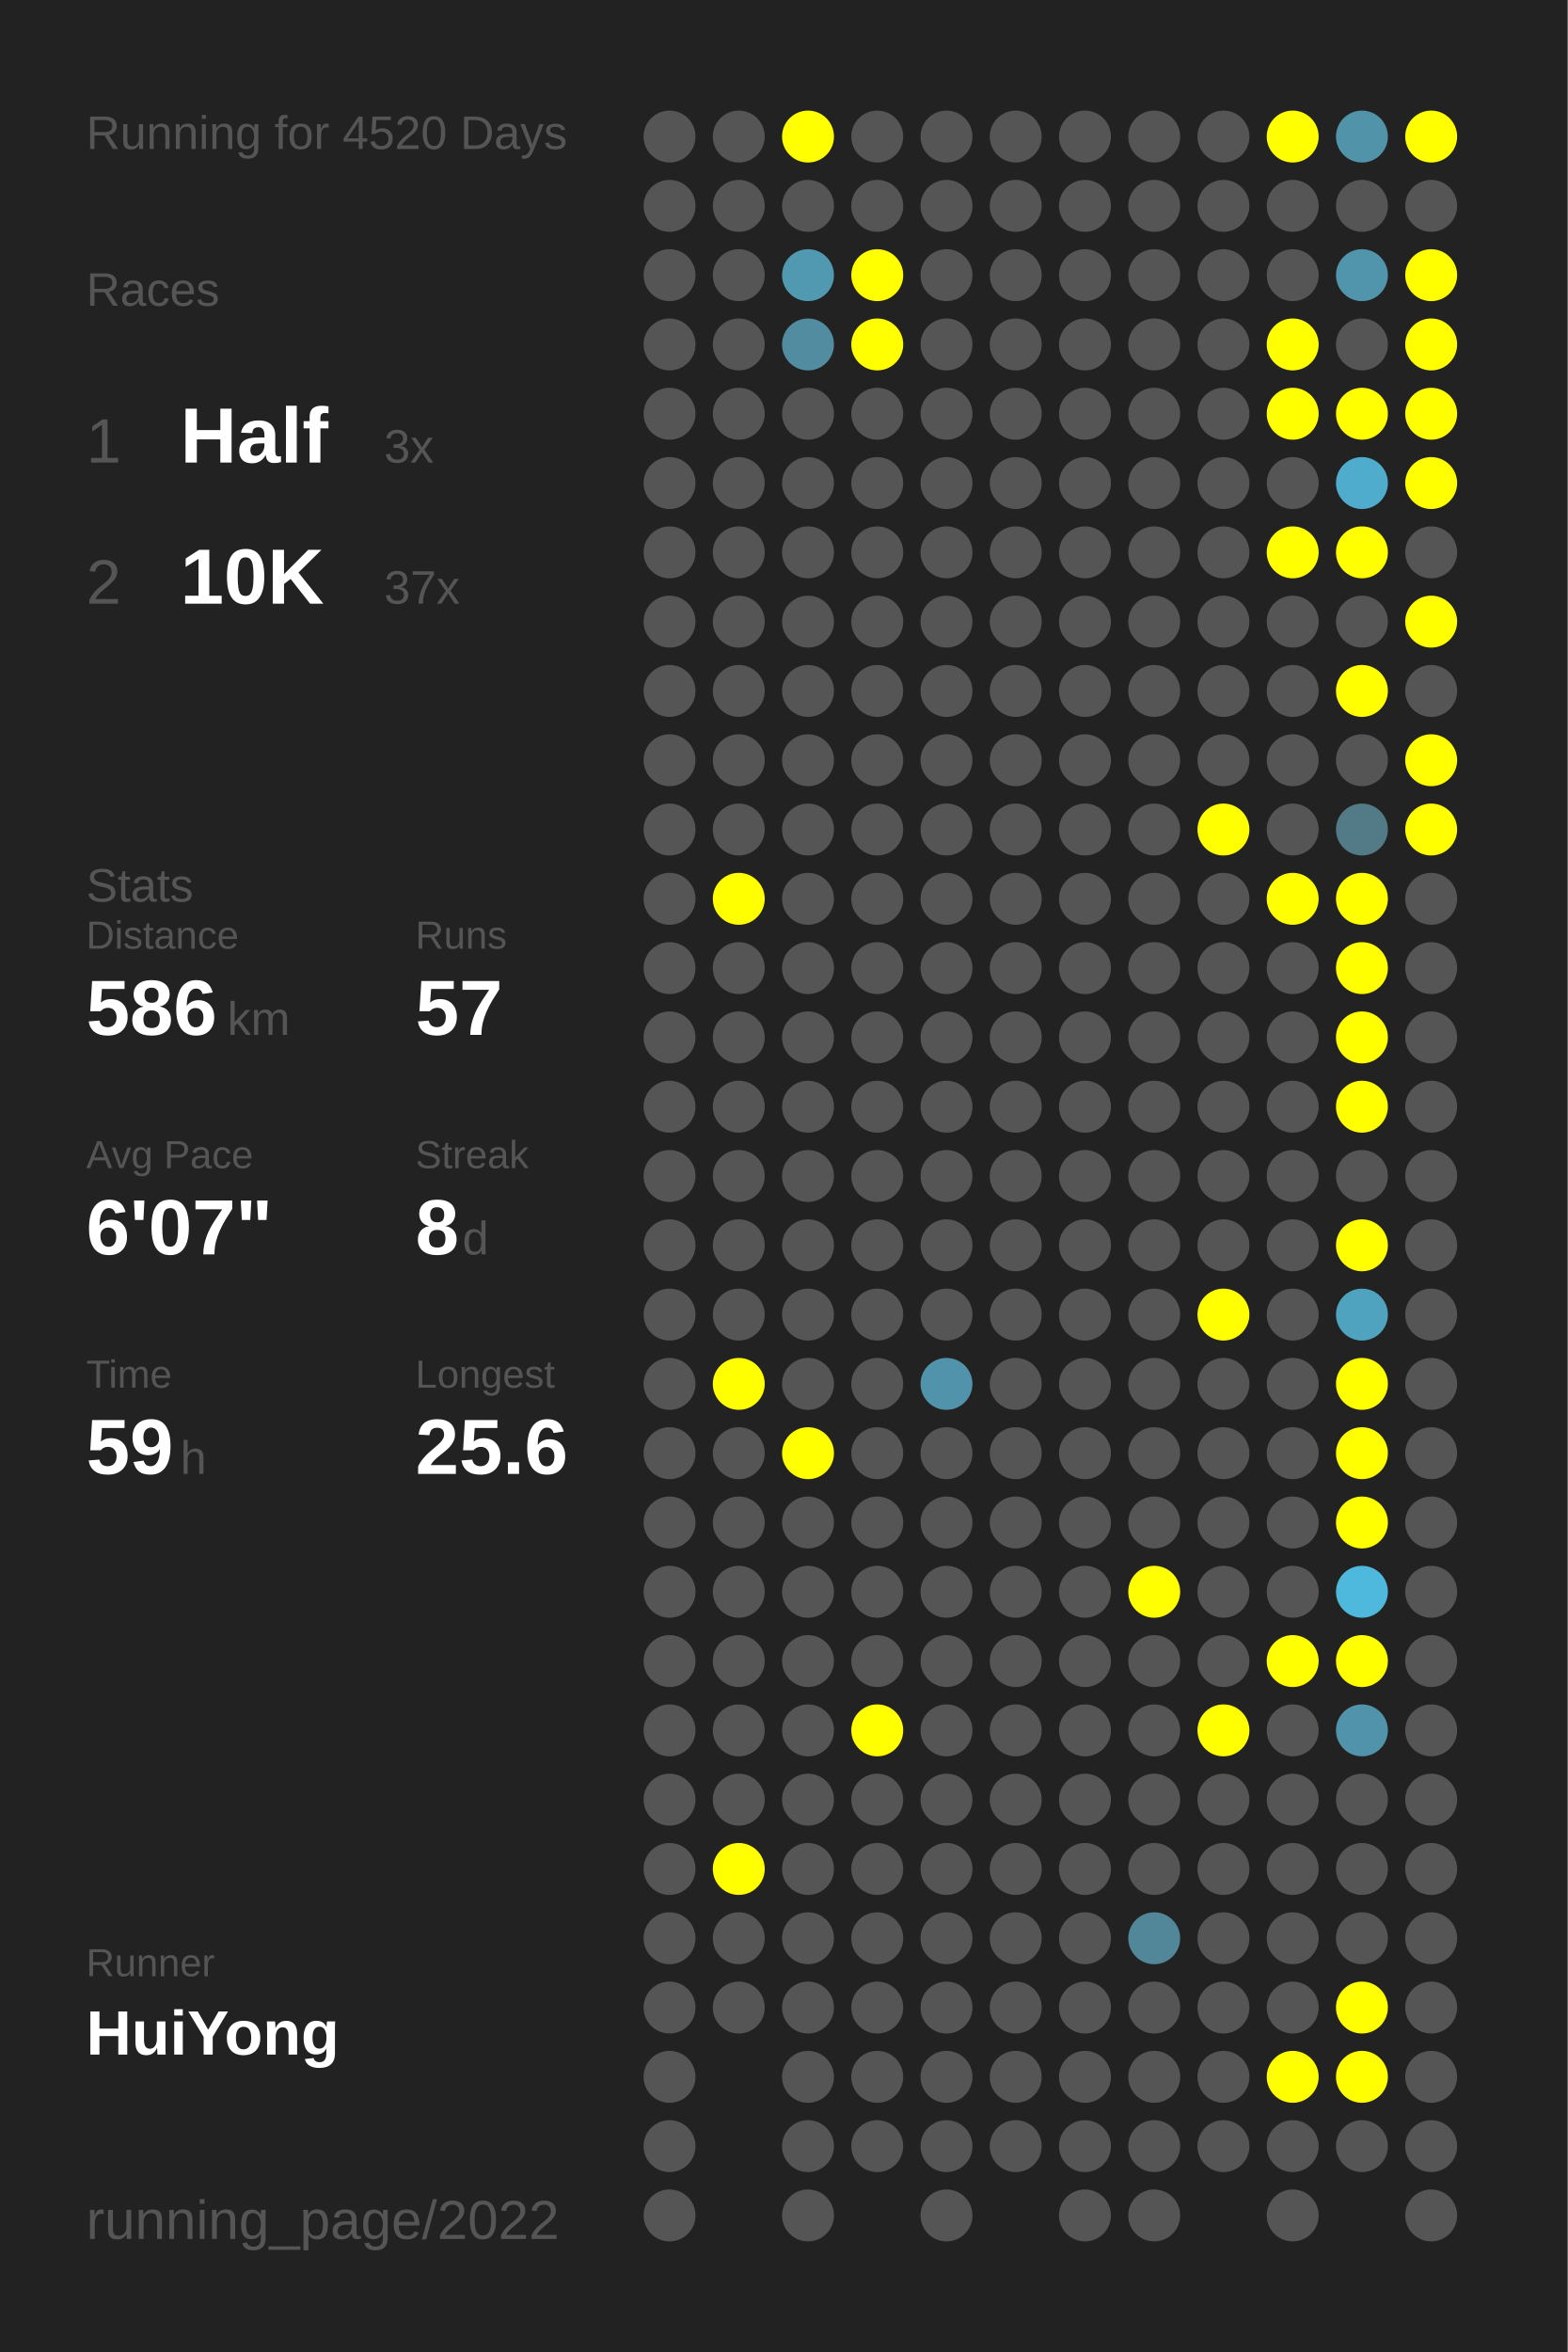
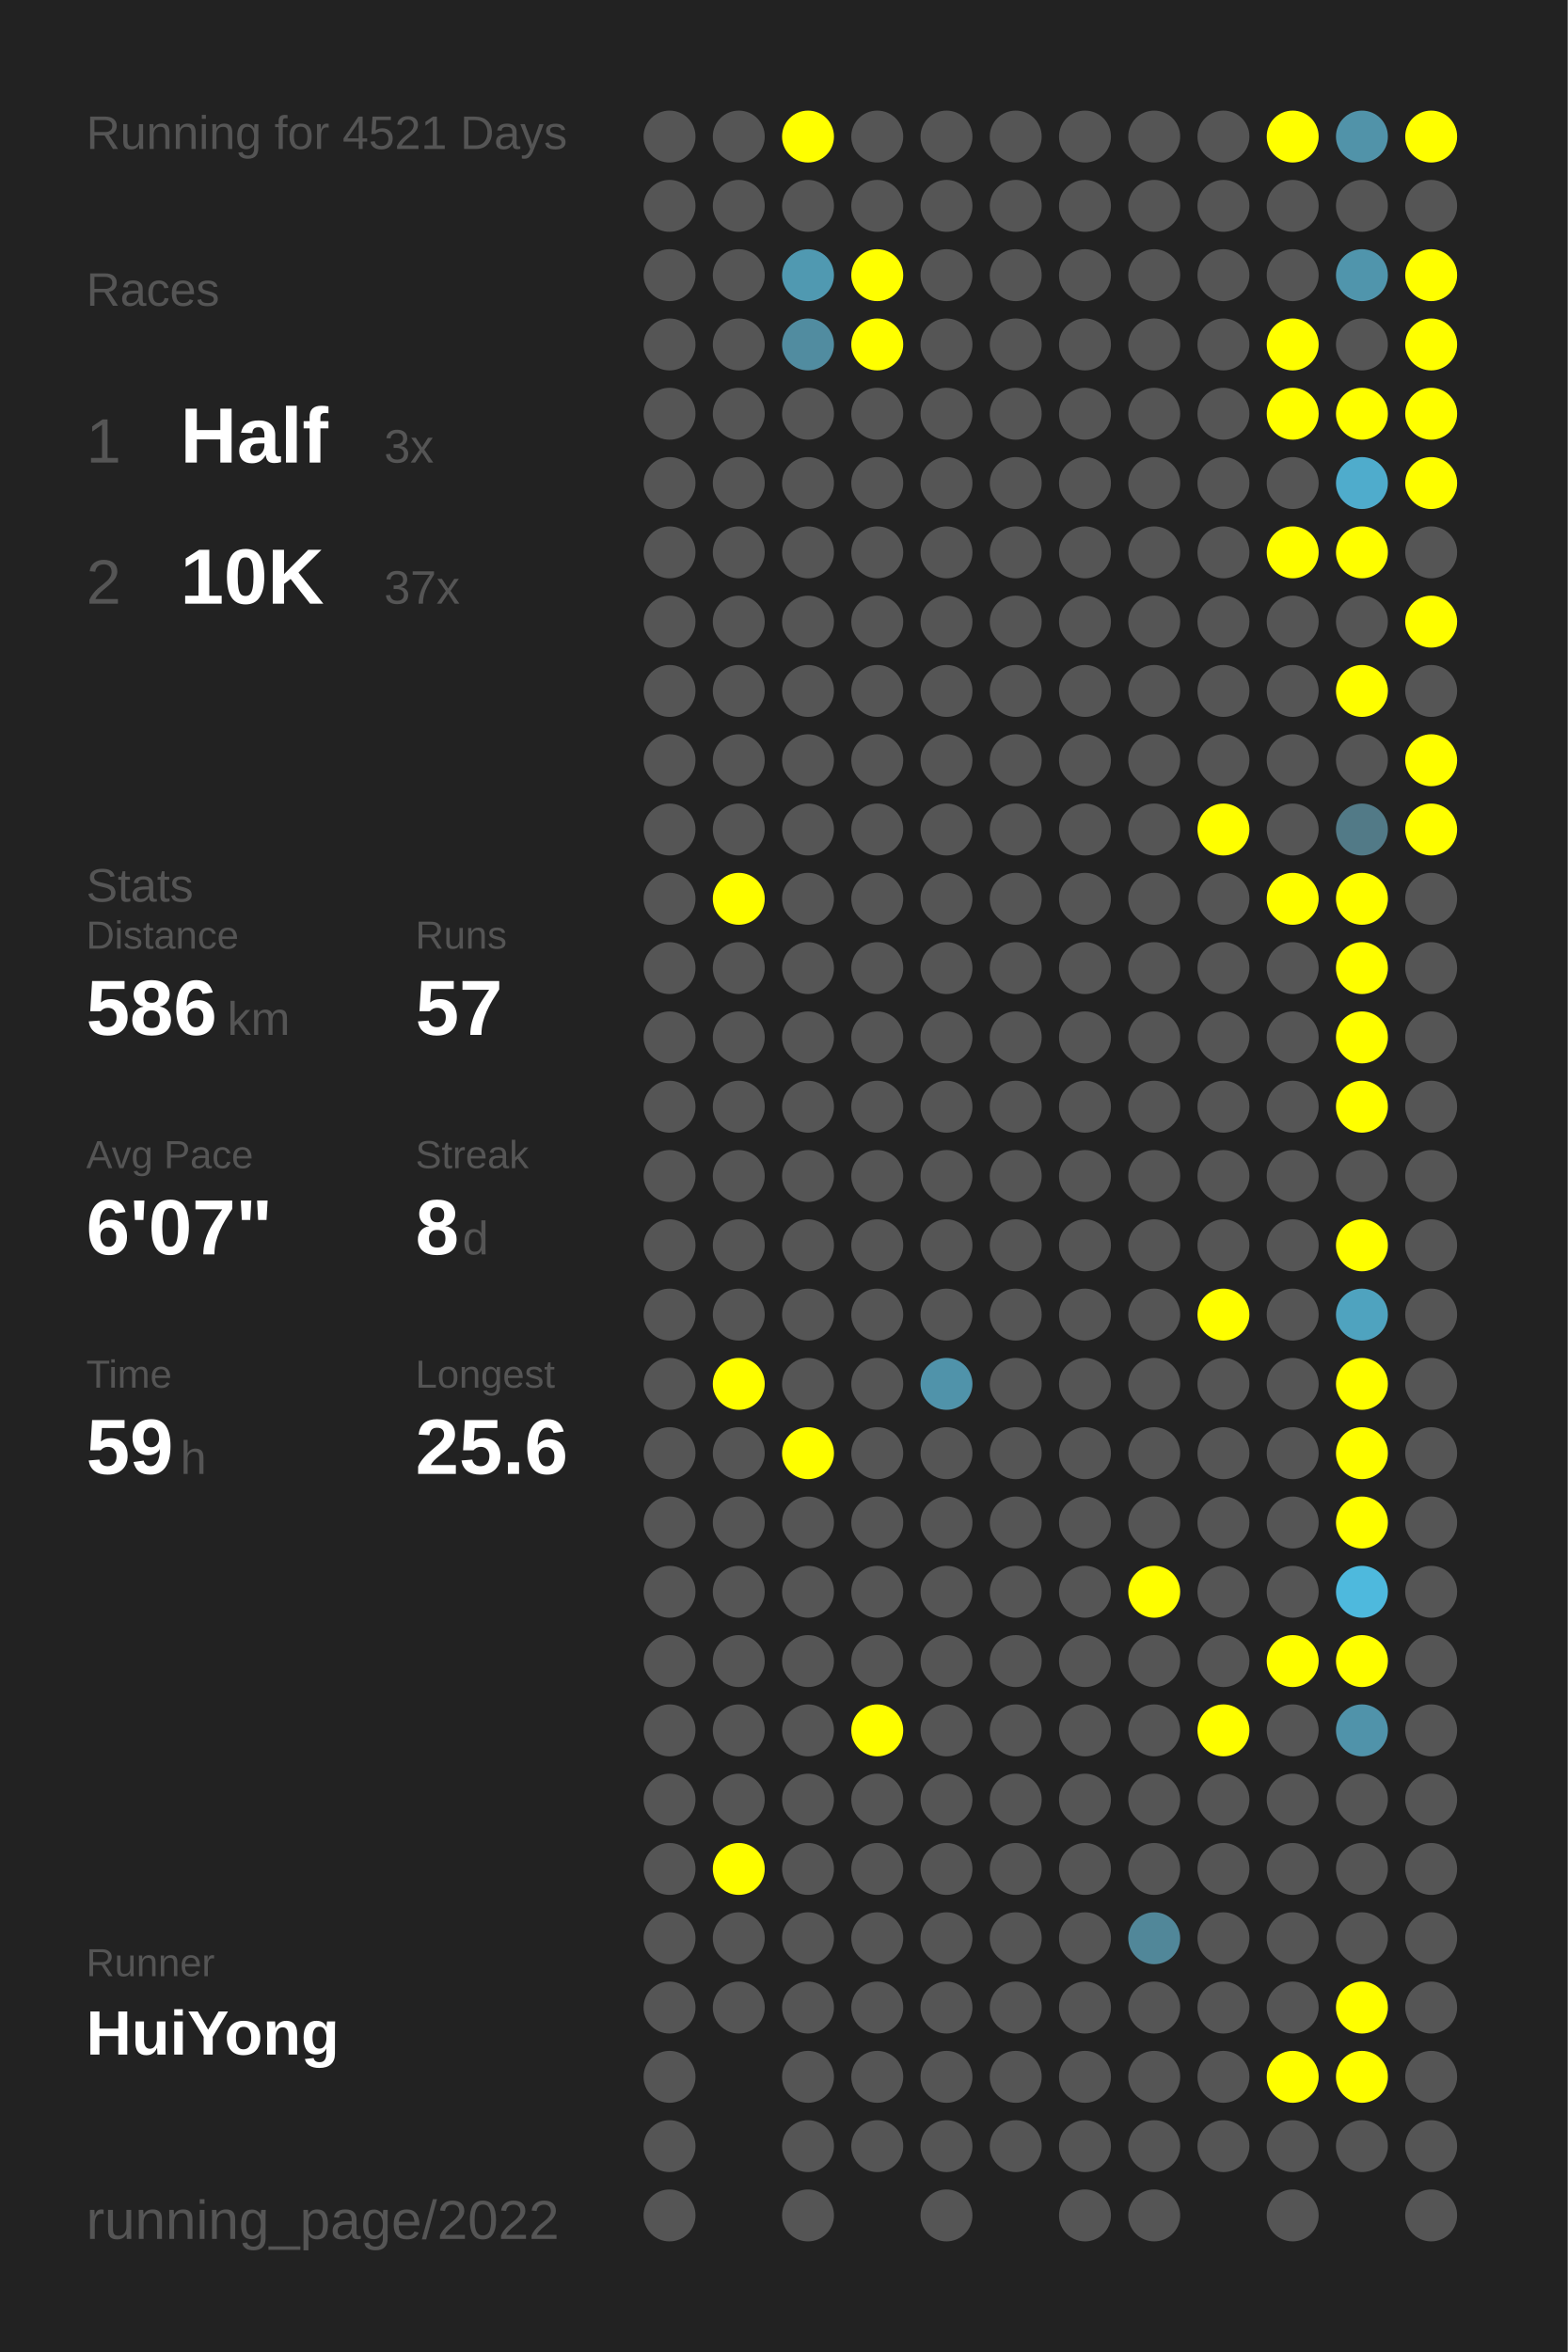
<svg xmlns="http://www.w3.org/2000/svg" baseProfile="full" height="300mm" version="1.1" viewBox="0,0,200,300" width="200mm">
  <defs />
  <rect fill="#222222" height="300" width="200" x="0" y="0" />
-   <text fill="#555555" style="font-size:6px; font-family:Arial;" x="11" y="19">Running for 4520 Days</text>
+   <text fill="#555555" style="font-size:6px; font-family:Arial;" x="11" y="19">Running for 4521 Days</text>
  <text fill="#555555" style="font-size:6px; font-family:Arial;" x="11" y="39">Races</text>
  <text fill="#555555" style="font-size:8px; font-family:Arial;" x="11" y="59">1</text>
  <text fill="#FFFFFF" style="font-size:10px; font-family:Arial; font-weight:bold;" x="23" y="59">Half</text>
  <text fill="#555555" style="font-size:6px; font-family:Arial;" x="49" y="59">3x</text>
  <text fill="#555555" style="font-size:8px; font-family:Arial;" x="11" y="77">2</text>
  <text fill="#FFFFFF" style="font-size:10px; font-family:Arial; font-weight:bold;" x="23" y="77">10K</text>
  <text fill="#555555" style="font-size:6px; font-family:Arial;" x="49" y="77">37x</text>
  <text fill="#555555" style="font-size:6px; font-family:Arial;" x="11" y="115">Stats</text>
  <text fill="#555555" style="font-size:5px; font-family:Arial;" x="11" y="121">Distance</text>
  <text fill="#FFFFFF" style="font-size:10px; font-family:Arial; font-weight:bold;" x="11" y="132">586</text>
  <text fill="#555555" style="font-size:6px; font-family:Arial;" x="29" y="132">km</text>
  <text fill="#555555" style="font-size:5px; font-family:Arial;" x="53" y="121">Runs</text>
  <text fill="#FFFFFF" style="font-size:10px; font-family:Arial; font-weight:bold;" x="53" y="132">57</text>
  <text fill="#555555" style="font-size:5px; font-family:Arial;" x="11" y="149">Avg Pace</text>
  <text fill="#FFFFFF" style="font-size:10px; font-family:Arial; font-weight:bold;" x="11" y="160">6'07"</text>
  <text fill="#555555" style="font-size:5px; font-family:Arial;" x="53" y="149">Streak</text>
  <text fill="#FFFFFF" style="font-size:10px; font-family:Arial; font-weight:bold;" x="53" y="160">8</text>
  <text fill="#555555" style="font-size:6px; font-family:Arial;" x="59" y="160">d</text>
  <text fill="#555555" style="font-size:5px; font-family:Arial;" x="11" y="177">Time</text>
  <text fill="#FFFFFF" style="font-size:10px; font-family:Arial; font-weight:bold;" x="11" y="188">59</text>
  <text fill="#555555" style="font-size:6px; font-family:Arial;" x="23" y="188">h</text>
  <text fill="#555555" style="font-size:5px; font-family:Arial;" x="53" y="177">Longest</text>
  <text fill="#FFFFFF" style="font-size:10px; font-family:Arial; font-weight:bold;" x="53" y="188">25.6</text>
  <text fill="#555555" style="font-size:5px; font-family:Arial;" x="11" y="252.065">Runner</text>
  <text fill="#FFFFFF" style="font-size:8px; font-family:Arial; font-weight:bold;" x="11" y="262.065">HuiYong</text>
  <text fill="#555555" style="font-size:7px; font-family:Arial;" x="11" y="285.581">running_page/2022</text>
  <circle cx="85.417" cy="17.419" fill="#555555" r="3.312" />
  <circle cx="85.417" cy="26.258" fill="#555555" r="3.312" />
  <circle cx="85.417" cy="35.097" fill="#555555" r="3.312" />
  <circle cx="85.417" cy="43.935" fill="#555555" r="3.312" />
  <circle cx="85.417" cy="52.774" fill="#555555" r="3.312" />
  <circle cx="85.417" cy="61.613" fill="#555555" r="3.312" />
  <circle cx="85.417" cy="70.452" fill="#555555" r="3.312" />
  <circle cx="85.417" cy="79.29" fill="#555555" r="3.312" />
  <circle cx="85.417" cy="88.129" fill="#555555" r="3.312" />
  <circle cx="85.417" cy="96.968" fill="#555555" r="3.312" />
  <circle cx="85.417" cy="105.806" fill="#555555" r="3.312" />
  <circle cx="85.417" cy="114.645" fill="#555555" r="3.312" />
  <circle cx="85.417" cy="123.484" fill="#555555" r="3.312" />
  <circle cx="85.417" cy="132.323" fill="#555555" r="3.312" />
  <circle cx="85.417" cy="141.161" fill="#555555" r="3.312" />
  <circle cx="85.417" cy="150" fill="#555555" r="3.312" />
  <circle cx="85.417" cy="158.839" fill="#555555" r="3.312" />
  <circle cx="85.417" cy="167.677" fill="#555555" r="3.312" />
  <circle cx="85.417" cy="176.516" fill="#555555" r="3.312" />
  <circle cx="85.417" cy="185.355" fill="#555555" r="3.312" />
  <circle cx="85.417" cy="194.194" fill="#555555" r="3.312" />
  <circle cx="85.417" cy="203.032" fill="#555555" r="3.312" />
  <circle cx="85.417" cy="211.871" fill="#555555" r="3.312" />
  <circle cx="85.417" cy="220.71" fill="#555555" r="3.312" />
  <circle cx="85.417" cy="229.548" fill="#555555" r="3.312" />
  <circle cx="85.417" cy="238.387" fill="#555555" r="3.312" />
  <circle cx="85.417" cy="247.226" fill="#555555" r="3.312" />
  <circle cx="85.417" cy="256.065" fill="#555555" r="3.312" />
  <circle cx="85.417" cy="264.903" fill="#555555" r="3.312" />
  <circle cx="85.417" cy="273.742" fill="#555555" r="3.312" />
  <circle cx="85.417" cy="282.581" fill="#555555" r="3.312" />
  <circle cx="94.25" cy="17.419" fill="#555555" r="3.312" />
  <circle cx="94.25" cy="26.258" fill="#555555" r="3.312" />
  <circle cx="94.25" cy="35.097" fill="#555555" r="3.312" />
  <circle cx="94.25" cy="43.935" fill="#555555" r="3.312" />
  <circle cx="94.25" cy="52.774" fill="#555555" r="3.312" />
  <circle cx="94.25" cy="61.613" fill="#555555" r="3.312" />
  <circle cx="94.25" cy="70.452" fill="#555555" r="3.312" />
  <circle cx="94.25" cy="79.29" fill="#555555" r="3.312" />
  <circle cx="94.25" cy="88.129" fill="#555555" r="3.312" />
  <circle cx="94.25" cy="96.968" fill="#555555" r="3.312" />
  <circle cx="94.25" cy="105.806" fill="#555555" r="3.312" />
  <circle cx="94.25" cy="114.645" fill="#FFFF00" r="3.312" />
  <circle cx="94.25" cy="123.484" fill="#555555" r="3.312" />
  <circle cx="94.25" cy="132.323" fill="#555555" r="3.312" />
  <circle cx="94.25" cy="141.161" fill="#555555" r="3.312" />
  <circle cx="94.25" cy="150" fill="#555555" r="3.312" />
  <circle cx="94.25" cy="158.839" fill="#555555" r="3.312" />
  <circle cx="94.25" cy="167.677" fill="#555555" r="3.312" />
  <circle cx="94.25" cy="176.516" fill="#FFFF00" r="3.312" />
  <circle cx="94.25" cy="185.355" fill="#555555" r="3.312" />
  <circle cx="94.25" cy="194.194" fill="#555555" r="3.312" />
  <circle cx="94.25" cy="203.032" fill="#555555" r="3.312" />
  <circle cx="94.25" cy="211.871" fill="#555555" r="3.312" />
  <circle cx="94.25" cy="220.71" fill="#555555" r="3.312" />
  <circle cx="94.25" cy="229.548" fill="#555555" r="3.312" />
  <circle cx="94.25" cy="238.387" fill="#FFFF00" r="3.312" />
  <circle cx="94.25" cy="247.226" fill="#555555" r="3.312" />
  <circle cx="94.25" cy="256.065" fill="#555555" r="3.312" />
  <circle cx="103.083" cy="17.419" fill="#FFFF00" r="3.312" />
  <circle cx="103.083" cy="26.258" fill="#555555" r="3.312" />
  <circle cx="103.083" cy="35.097" fill="#5099b1" r="3.312" />
  <circle cx="103.083" cy="43.935" fill="#518ca0" r="3.312" />
  <circle cx="103.083" cy="52.774" fill="#555555" r="3.312" />
  <circle cx="103.083" cy="61.613" fill="#555555" r="3.312" />
  <circle cx="103.083" cy="70.452" fill="#555555" r="3.312" />
  <circle cx="103.083" cy="79.29" fill="#555555" r="3.312" />
  <circle cx="103.083" cy="88.129" fill="#555555" r="3.312" />
  <circle cx="103.083" cy="96.968" fill="#555555" r="3.312" />
  <circle cx="103.083" cy="105.806" fill="#555555" r="3.312" />
  <circle cx="103.083" cy="114.645" fill="#555555" r="3.312" />
  <circle cx="103.083" cy="123.484" fill="#555555" r="3.312" />
  <circle cx="103.083" cy="132.323" fill="#555555" r="3.312" />
  <circle cx="103.083" cy="141.161" fill="#555555" r="3.312" />
  <circle cx="103.083" cy="150" fill="#555555" r="3.312" />
  <circle cx="103.083" cy="158.839" fill="#555555" r="3.312" />
  <circle cx="103.083" cy="167.677" fill="#555555" r="3.312" />
  <circle cx="103.083" cy="176.516" fill="#555555" r="3.312" />
  <circle cx="103.083" cy="185.355" fill="#FFFF00" r="3.312" />
  <circle cx="103.083" cy="194.194" fill="#555555" r="3.312" />
  <circle cx="103.083" cy="203.032" fill="#555555" r="3.312" />
  <circle cx="103.083" cy="211.871" fill="#555555" r="3.312" />
  <circle cx="103.083" cy="220.71" fill="#555555" r="3.312" />
  <circle cx="103.083" cy="229.548" fill="#555555" r="3.312" />
  <circle cx="103.083" cy="238.387" fill="#555555" r="3.312" />
  <circle cx="103.083" cy="247.226" fill="#555555" r="3.312" />
  <circle cx="103.083" cy="256.065" fill="#555555" r="3.312" />
  <circle cx="103.083" cy="264.903" fill="#555555" r="3.312" />
  <circle cx="103.083" cy="273.742" fill="#555555" r="3.312" />
  <circle cx="103.083" cy="282.581" fill="#555555" r="3.312" />
  <circle cx="111.917" cy="17.419" fill="#555555" r="3.312" />
  <circle cx="111.917" cy="26.258" fill="#555555" r="3.312" />
  <circle cx="111.917" cy="35.097" fill="#FFFF00" r="3.312" />
  <circle cx="111.917" cy="43.935" fill="#FFFF00" r="3.312" />
  <circle cx="111.917" cy="52.774" fill="#555555" r="3.312" />
  <circle cx="111.917" cy="61.613" fill="#555555" r="3.312" />
  <circle cx="111.917" cy="70.452" fill="#555555" r="3.312" />
  <circle cx="111.917" cy="79.29" fill="#555555" r="3.312" />
  <circle cx="111.917" cy="88.129" fill="#555555" r="3.312" />
  <circle cx="111.917" cy="96.968" fill="#555555" r="3.312" />
  <circle cx="111.917" cy="105.806" fill="#555555" r="3.312" />
  <circle cx="111.917" cy="114.645" fill="#555555" r="3.312" />
  <circle cx="111.917" cy="123.484" fill="#555555" r="3.312" />
  <circle cx="111.917" cy="132.323" fill="#555555" r="3.312" />
  <circle cx="111.917" cy="141.161" fill="#555555" r="3.312" />
  <circle cx="111.917" cy="150" fill="#555555" r="3.312" />
  <circle cx="111.917" cy="158.839" fill="#555555" r="3.312" />
  <circle cx="111.917" cy="167.677" fill="#555555" r="3.312" />
  <circle cx="111.917" cy="176.516" fill="#555555" r="3.312" />
  <circle cx="111.917" cy="185.355" fill="#555555" r="3.312" />
  <circle cx="111.917" cy="194.194" fill="#555555" r="3.312" />
  <circle cx="111.917" cy="203.032" fill="#555555" r="3.312" />
  <circle cx="111.917" cy="211.871" fill="#555555" r="3.312" />
  <circle cx="111.917" cy="220.71" fill="#FFFF00" r="3.312" />
  <circle cx="111.917" cy="229.548" fill="#555555" r="3.312" />
  <circle cx="111.917" cy="238.387" fill="#555555" r="3.312" />
  <circle cx="111.917" cy="247.226" fill="#555555" r="3.312" />
  <circle cx="111.917" cy="256.065" fill="#555555" r="3.312" />
  <circle cx="111.917" cy="264.903" fill="#555555" r="3.312" />
  <circle cx="111.917" cy="273.742" fill="#555555" r="3.312" />
  <circle cx="120.75" cy="17.419" fill="#555555" r="3.312" />
  <circle cx="120.75" cy="26.258" fill="#555555" r="3.312" />
  <circle cx="120.75" cy="35.097" fill="#555555" r="3.312" />
  <circle cx="120.75" cy="43.935" fill="#555555" r="3.312" />
  <circle cx="120.75" cy="52.774" fill="#555555" r="3.312" />
  <circle cx="120.75" cy="61.613" fill="#555555" r="3.312" />
  <circle cx="120.75" cy="70.452" fill="#555555" r="3.312" />
  <circle cx="120.75" cy="79.29" fill="#555555" r="3.312" />
  <circle cx="120.75" cy="88.129" fill="#555555" r="3.312" />
  <circle cx="120.75" cy="96.968" fill="#555555" r="3.312" />
  <circle cx="120.75" cy="105.806" fill="#555555" r="3.312" />
  <circle cx="120.75" cy="114.645" fill="#555555" r="3.312" />
  <circle cx="120.75" cy="123.484" fill="#555555" r="3.312" />
  <circle cx="120.75" cy="132.323" fill="#555555" r="3.312" />
  <circle cx="120.75" cy="141.161" fill="#555555" r="3.312" />
  <circle cx="120.75" cy="150" fill="#555555" r="3.312" />
  <circle cx="120.75" cy="158.839" fill="#555555" r="3.312" />
  <circle cx="120.75" cy="167.677" fill="#555555" r="3.312" />
  <circle cx="120.75" cy="176.516" fill="#5093aa" r="3.312" />
  <circle cx="120.75" cy="185.355" fill="#555555" r="3.312" />
  <circle cx="120.75" cy="194.194" fill="#555555" r="3.312" />
  <circle cx="120.75" cy="203.032" fill="#555555" r="3.312" />
  <circle cx="120.75" cy="211.871" fill="#555555" r="3.312" />
  <circle cx="120.75" cy="220.71" fill="#555555" r="3.312" />
  <circle cx="120.75" cy="229.548" fill="#555555" r="3.312" />
  <circle cx="120.75" cy="238.387" fill="#555555" r="3.312" />
  <circle cx="120.75" cy="247.226" fill="#555555" r="3.312" />
  <circle cx="120.75" cy="256.065" fill="#555555" r="3.312" />
  <circle cx="120.75" cy="264.903" fill="#555555" r="3.312" />
  <circle cx="120.75" cy="273.742" fill="#555555" r="3.312" />
  <circle cx="120.75" cy="282.581" fill="#555555" r="3.312" />
  <circle cx="129.583" cy="17.419" fill="#555555" r="3.312" />
  <circle cx="129.583" cy="26.258" fill="#555555" r="3.312" />
  <circle cx="129.583" cy="35.097" fill="#555555" r="3.312" />
  <circle cx="129.583" cy="43.935" fill="#555555" r="3.312" />
  <circle cx="129.583" cy="52.774" fill="#555555" r="3.312" />
  <circle cx="129.583" cy="61.613" fill="#555555" r="3.312" />
  <circle cx="129.583" cy="70.452" fill="#555555" r="3.312" />
  <circle cx="129.583" cy="79.29" fill="#555555" r="3.312" />
  <circle cx="129.583" cy="88.129" fill="#555555" r="3.312" />
  <circle cx="129.583" cy="96.968" fill="#555555" r="3.312" />
  <circle cx="129.583" cy="105.806" fill="#555555" r="3.312" />
  <circle cx="129.583" cy="114.645" fill="#555555" r="3.312" />
  <circle cx="129.583" cy="123.484" fill="#555555" r="3.312" />
  <circle cx="129.583" cy="132.323" fill="#555555" r="3.312" />
  <circle cx="129.583" cy="141.161" fill="#555555" r="3.312" />
  <circle cx="129.583" cy="150" fill="#555555" r="3.312" />
  <circle cx="129.583" cy="158.839" fill="#555555" r="3.312" />
  <circle cx="129.583" cy="167.677" fill="#555555" r="3.312" />
  <circle cx="129.583" cy="176.516" fill="#555555" r="3.312" />
  <circle cx="129.583" cy="185.355" fill="#555555" r="3.312" />
  <circle cx="129.583" cy="194.194" fill="#555555" r="3.312" />
  <circle cx="129.583" cy="203.032" fill="#555555" r="3.312" />
  <circle cx="129.583" cy="211.871" fill="#555555" r="3.312" />
  <circle cx="129.583" cy="220.71" fill="#555555" r="3.312" />
  <circle cx="129.583" cy="229.548" fill="#555555" r="3.312" />
  <circle cx="129.583" cy="238.387" fill="#555555" r="3.312" />
  <circle cx="129.583" cy="247.226" fill="#555555" r="3.312" />
  <circle cx="129.583" cy="256.065" fill="#555555" r="3.312" />
  <circle cx="129.583" cy="264.903" fill="#555555" r="3.312" />
  <circle cx="129.583" cy="273.742" fill="#555555" r="3.312" />
  <circle cx="138.417" cy="17.419" fill="#555555" r="3.312" />
  <circle cx="138.417" cy="26.258" fill="#555555" r="3.312" />
  <circle cx="138.417" cy="35.097" fill="#555555" r="3.312" />
  <circle cx="138.417" cy="43.935" fill="#555555" r="3.312" />
  <circle cx="138.417" cy="52.774" fill="#555555" r="3.312" />
  <circle cx="138.417" cy="61.613" fill="#555555" r="3.312" />
  <circle cx="138.417" cy="70.452" fill="#555555" r="3.312" />
  <circle cx="138.417" cy="79.29" fill="#555555" r="3.312" />
  <circle cx="138.417" cy="88.129" fill="#555555" r="3.312" />
  <circle cx="138.417" cy="96.968" fill="#555555" r="3.312" />
  <circle cx="138.417" cy="105.806" fill="#555555" r="3.312" />
  <circle cx="138.417" cy="114.645" fill="#555555" r="3.312" />
  <circle cx="138.417" cy="123.484" fill="#555555" r="3.312" />
  <circle cx="138.417" cy="132.323" fill="#555555" r="3.312" />
  <circle cx="138.417" cy="141.161" fill="#555555" r="3.312" />
  <circle cx="138.417" cy="150" fill="#555555" r="3.312" />
  <circle cx="138.417" cy="158.839" fill="#555555" r="3.312" />
  <circle cx="138.417" cy="167.677" fill="#555555" r="3.312" />
  <circle cx="138.417" cy="176.516" fill="#555555" r="3.312" />
  <circle cx="138.417" cy="185.355" fill="#555555" r="3.312" />
  <circle cx="138.417" cy="194.194" fill="#555555" r="3.312" />
  <circle cx="138.417" cy="203.032" fill="#555555" r="3.312" />
  <circle cx="138.417" cy="211.871" fill="#555555" r="3.312" />
  <circle cx="138.417" cy="220.71" fill="#555555" r="3.312" />
  <circle cx="138.417" cy="229.548" fill="#555555" r="3.312" />
  <circle cx="138.417" cy="238.387" fill="#555555" r="3.312" />
  <circle cx="138.417" cy="247.226" fill="#555555" r="3.312" />
  <circle cx="138.417" cy="256.065" fill="#555555" r="3.312" />
  <circle cx="138.417" cy="264.903" fill="#555555" r="3.312" />
  <circle cx="138.417" cy="273.742" fill="#555555" r="3.312" />
  <circle cx="138.417" cy="282.581" fill="#555555" r="3.312" />
  <circle cx="147.25" cy="17.419" fill="#555555" r="3.312" />
  <circle cx="147.25" cy="26.258" fill="#555555" r="3.312" />
  <circle cx="147.25" cy="35.097" fill="#555555" r="3.312" />
  <circle cx="147.25" cy="43.935" fill="#555555" r="3.312" />
  <circle cx="147.25" cy="52.774" fill="#555555" r="3.312" />
  <circle cx="147.25" cy="61.613" fill="#555555" r="3.312" />
  <circle cx="147.25" cy="70.452" fill="#555555" r="3.312" />
  <circle cx="147.25" cy="79.29" fill="#555555" r="3.312" />
  <circle cx="147.25" cy="88.129" fill="#555555" r="3.312" />
  <circle cx="147.25" cy="96.968" fill="#555555" r="3.312" />
  <circle cx="147.25" cy="105.806" fill="#555555" r="3.312" />
  <circle cx="147.25" cy="114.645" fill="#555555" r="3.312" />
  <circle cx="147.25" cy="123.484" fill="#555555" r="3.312" />
  <circle cx="147.25" cy="132.323" fill="#555555" r="3.312" />
  <circle cx="147.25" cy="141.161" fill="#555555" r="3.312" />
  <circle cx="147.25" cy="150" fill="#555555" r="3.312" />
  <circle cx="147.25" cy="158.839" fill="#555555" r="3.312" />
  <circle cx="147.25" cy="167.677" fill="#555555" r="3.312" />
  <circle cx="147.25" cy="176.516" fill="#555555" r="3.312" />
  <circle cx="147.25" cy="185.355" fill="#555555" r="3.312" />
  <circle cx="147.25" cy="194.194" fill="#555555" r="3.312" />
  <circle cx="147.25" cy="203.032" fill="#FFFF00" r="3.312" />
  <circle cx="147.25" cy="211.871" fill="#555555" r="3.312" />
  <circle cx="147.25" cy="220.71" fill="#555555" r="3.312" />
  <circle cx="147.25" cy="229.548" fill="#555555" r="3.312" />
  <circle cx="147.25" cy="238.387" fill="#555555" r="3.312" />
  <circle cx="147.25" cy="247.226" fill="#518799" r="3.312" />
  <circle cx="147.25" cy="256.065" fill="#555555" r="3.312" />
  <circle cx="147.25" cy="264.903" fill="#555555" r="3.312" />
  <circle cx="147.25" cy="273.742" fill="#555555" r="3.312" />
  <circle cx="147.25" cy="282.581" fill="#555555" r="3.312" />
  <circle cx="156.083" cy="17.419" fill="#555555" r="3.312" />
  <circle cx="156.083" cy="26.258" fill="#555555" r="3.312" />
  <circle cx="156.083" cy="35.097" fill="#555555" r="3.312" />
  <circle cx="156.083" cy="43.935" fill="#555555" r="3.312" />
  <circle cx="156.083" cy="52.774" fill="#555555" r="3.312" />
  <circle cx="156.083" cy="61.613" fill="#555555" r="3.312" />
  <circle cx="156.083" cy="70.452" fill="#555555" r="3.312" />
  <circle cx="156.083" cy="79.29" fill="#555555" r="3.312" />
  <circle cx="156.083" cy="88.129" fill="#555555" r="3.312" />
  <circle cx="156.083" cy="96.968" fill="#555555" r="3.312" />
  <circle cx="156.083" cy="105.806" fill="#FFFF00" r="3.312" />
  <circle cx="156.083" cy="114.645" fill="#555555" r="3.312" />
  <circle cx="156.083" cy="123.484" fill="#555555" r="3.312" />
  <circle cx="156.083" cy="132.323" fill="#555555" r="3.312" />
  <circle cx="156.083" cy="141.161" fill="#555555" r="3.312" />
  <circle cx="156.083" cy="150" fill="#555555" r="3.312" />
  <circle cx="156.083" cy="158.839" fill="#555555" r="3.312" />
  <circle cx="156.083" cy="167.677" fill="#FFFF00" r="3.312" />
  <circle cx="156.083" cy="176.516" fill="#555555" r="3.312" />
  <circle cx="156.083" cy="185.355" fill="#555555" r="3.312" />
  <circle cx="156.083" cy="194.194" fill="#555555" r="3.312" />
  <circle cx="156.083" cy="203.032" fill="#555555" r="3.312" />
  <circle cx="156.083" cy="211.871" fill="#555555" r="3.312" />
  <circle cx="156.083" cy="220.71" fill="#FFFF00" r="3.312" />
  <circle cx="156.083" cy="229.548" fill="#555555" r="3.312" />
  <circle cx="156.083" cy="238.387" fill="#555555" r="3.312" />
  <circle cx="156.083" cy="247.226" fill="#555555" r="3.312" />
  <circle cx="156.083" cy="256.065" fill="#555555" r="3.312" />
  <circle cx="156.083" cy="264.903" fill="#555555" r="3.312" />
  <circle cx="156.083" cy="273.742" fill="#555555" r="3.312" />
  <circle cx="164.917" cy="17.419" fill="#FFFF00" r="3.312" />
  <circle cx="164.917" cy="26.258" fill="#555555" r="3.312" />
  <circle cx="164.917" cy="35.097" fill="#555555" r="3.312" />
  <circle cx="164.917" cy="43.935" fill="#FFFF00" r="3.312" />
  <circle cx="164.917" cy="52.774" fill="#FFFF00" r="3.312" />
  <circle cx="164.917" cy="61.613" fill="#555555" r="3.312" />
  <circle cx="164.917" cy="70.452" fill="#FFFF00" r="3.312" />
  <circle cx="164.917" cy="79.29" fill="#555555" r="3.312" />
  <circle cx="164.917" cy="88.129" fill="#555555" r="3.312" />
  <circle cx="164.917" cy="96.968" fill="#555555" r="3.312" />
  <circle cx="164.917" cy="105.806" fill="#555555" r="3.312" />
  <circle cx="164.917" cy="114.645" fill="#FFFF00" r="3.312" />
  <circle cx="164.917" cy="123.484" fill="#555555" r="3.312" />
  <circle cx="164.917" cy="132.323" fill="#555555" r="3.312" />
  <circle cx="164.917" cy="141.161" fill="#555555" r="3.312" />
  <circle cx="164.917" cy="150" fill="#555555" r="3.312" />
  <circle cx="164.917" cy="158.839" fill="#555555" r="3.312" />
  <circle cx="164.917" cy="167.677" fill="#555555" r="3.312" />
  <circle cx="164.917" cy="176.516" fill="#555555" r="3.312" />
  <circle cx="164.917" cy="185.355" fill="#555555" r="3.312" />
  <circle cx="164.917" cy="194.194" fill="#555555" r="3.312" />
  <circle cx="164.917" cy="203.032" fill="#555555" r="3.312" />
  <circle cx="164.917" cy="211.871" fill="#FFFF00" r="3.312" />
  <circle cx="164.917" cy="220.71" fill="#555555" r="3.312" />
  <circle cx="164.917" cy="229.548" fill="#555555" r="3.312" />
  <circle cx="164.917" cy="238.387" fill="#555555" r="3.312" />
  <circle cx="164.917" cy="247.226" fill="#555555" r="3.312" />
  <circle cx="164.917" cy="256.065" fill="#555555" r="3.312" />
  <circle cx="164.917" cy="264.903" fill="#FFFF00" r="3.312" />
  <circle cx="164.917" cy="273.742" fill="#555555" r="3.312" />
  <circle cx="164.917" cy="282.581" fill="#555555" r="3.312" />
  <circle cx="173.75" cy="17.419" fill="#5193a9" r="3.312" />
  <circle cx="173.75" cy="26.258" fill="#555555" r="3.312" />
  <circle cx="173.75" cy="35.097" fill="#5095ac" r="3.312" />
  <circle cx="173.75" cy="43.935" fill="#555555" r="3.312" />
  <circle cx="173.75" cy="52.774" fill="#FFFF00" r="3.312" />
  <circle cx="173.75" cy="61.613" fill="#4faccc" r="3.312" />
  <circle cx="173.75" cy="70.452" fill="#FFFF00" r="3.312" />
  <circle cx="173.75" cy="79.29" fill="#555555" r="3.312" />
  <circle cx="173.75" cy="88.129" fill="#FFFF00" r="3.312" />
  <circle cx="173.75" cy="96.968" fill="#555555" r="3.312" />
  <circle cx="173.75" cy="105.806" fill="#527a87" r="3.312" />
  <circle cx="173.75" cy="114.645" fill="#FFFF00" r="3.312" />
  <circle cx="173.75" cy="123.484" fill="#FFFF00" r="3.312" />
  <circle cx="173.75" cy="132.323" fill="#FFFF00" r="3.312" />
  <circle cx="173.75" cy="141.161" fill="#FFFF00" r="3.312" />
  <circle cx="173.75" cy="150" fill="#555555" r="3.312" />
  <circle cx="173.75" cy="158.839" fill="#FFFF00" r="3.312" />
  <circle cx="173.75" cy="167.677" fill="#4fa3bf" r="3.312" />
  <circle cx="173.75" cy="176.516" fill="#FFFF00" r="3.312" />
  <circle cx="173.75" cy="185.355" fill="#FFFF00" r="3.312" />
  <circle cx="173.75" cy="194.194" fill="#FFFF00" r="3.312" />
  <circle cx="173.75" cy="203.032" fill="#4eb9dd" r="3.312" />
  <circle cx="173.75" cy="211.871" fill="#FFFF00" r="3.312" />
  <circle cx="173.75" cy="220.71" fill="#5093aa" r="3.312" />
  <circle cx="173.75" cy="229.548" fill="#555555" r="3.312" />
  <circle cx="173.75" cy="238.387" fill="#555555" r="3.312" />
  <circle cx="173.75" cy="247.226" fill="#555555" r="3.312" />
  <circle cx="173.75" cy="256.065" fill="#FFFF00" r="3.312" />
  <circle cx="173.75" cy="264.903" fill="#FFFF00" r="3.312" />
  <circle cx="173.75" cy="273.742" fill="#555555" r="3.312" />
  <circle cx="182.583" cy="17.419" fill="#FFFF00" r="3.312" />
  <circle cx="182.583" cy="26.258" fill="#555555" r="3.312" />
  <circle cx="182.583" cy="35.097" fill="#FFFF00" r="3.312" />
  <circle cx="182.583" cy="43.935" fill="#FFFF00" r="3.312" />
  <circle cx="182.583" cy="52.774" fill="#FFFF00" r="3.312" />
  <circle cx="182.583" cy="61.613" fill="#FFFF00" r="3.312" />
  <circle cx="182.583" cy="70.452" fill="#555555" r="3.312" />
  <circle cx="182.583" cy="79.29" fill="#FFFF00" r="3.312" />
  <circle cx="182.583" cy="88.129" fill="#555555" r="3.312" />
  <circle cx="182.583" cy="96.968" fill="#FFFF00" r="3.312" />
  <circle cx="182.583" cy="105.806" fill="#FFFF00" r="3.312" />
  <circle cx="182.583" cy="114.645" fill="#555555" r="3.312" />
  <circle cx="182.583" cy="123.484" fill="#555555" r="3.312" />
  <circle cx="182.583" cy="132.323" fill="#555555" r="3.312" />
  <circle cx="182.583" cy="141.161" fill="#555555" r="3.312" />
  <circle cx="182.583" cy="150" fill="#555555" r="3.312" />
  <circle cx="182.583" cy="158.839" fill="#555555" r="3.312" />
  <circle cx="182.583" cy="167.677" fill="#555555" r="3.312" />
  <circle cx="182.583" cy="176.516" fill="#555555" r="3.312" />
  <circle cx="182.583" cy="185.355" fill="#555555" r="3.312" />
  <circle cx="182.583" cy="194.194" fill="#555555" r="3.312" />
  <circle cx="182.583" cy="203.032" fill="#555555" r="3.312" />
  <circle cx="182.583" cy="211.871" fill="#555555" r="3.312" />
  <circle cx="182.583" cy="220.71" fill="#555555" r="3.312" />
  <circle cx="182.583" cy="229.548" fill="#555555" r="3.312" />
  <circle cx="182.583" cy="238.387" fill="#555555" r="3.312" />
  <circle cx="182.583" cy="247.226" fill="#555555" r="3.312" />
  <circle cx="182.583" cy="256.065" fill="#555555" r="3.312" />
  <circle cx="182.583" cy="264.903" fill="#555555" r="3.312" />
  <circle cx="182.583" cy="273.742" fill="#555555" r="3.312" />
  <circle cx="182.583" cy="282.581" fill="#555555" r="3.312" />
</svg>
